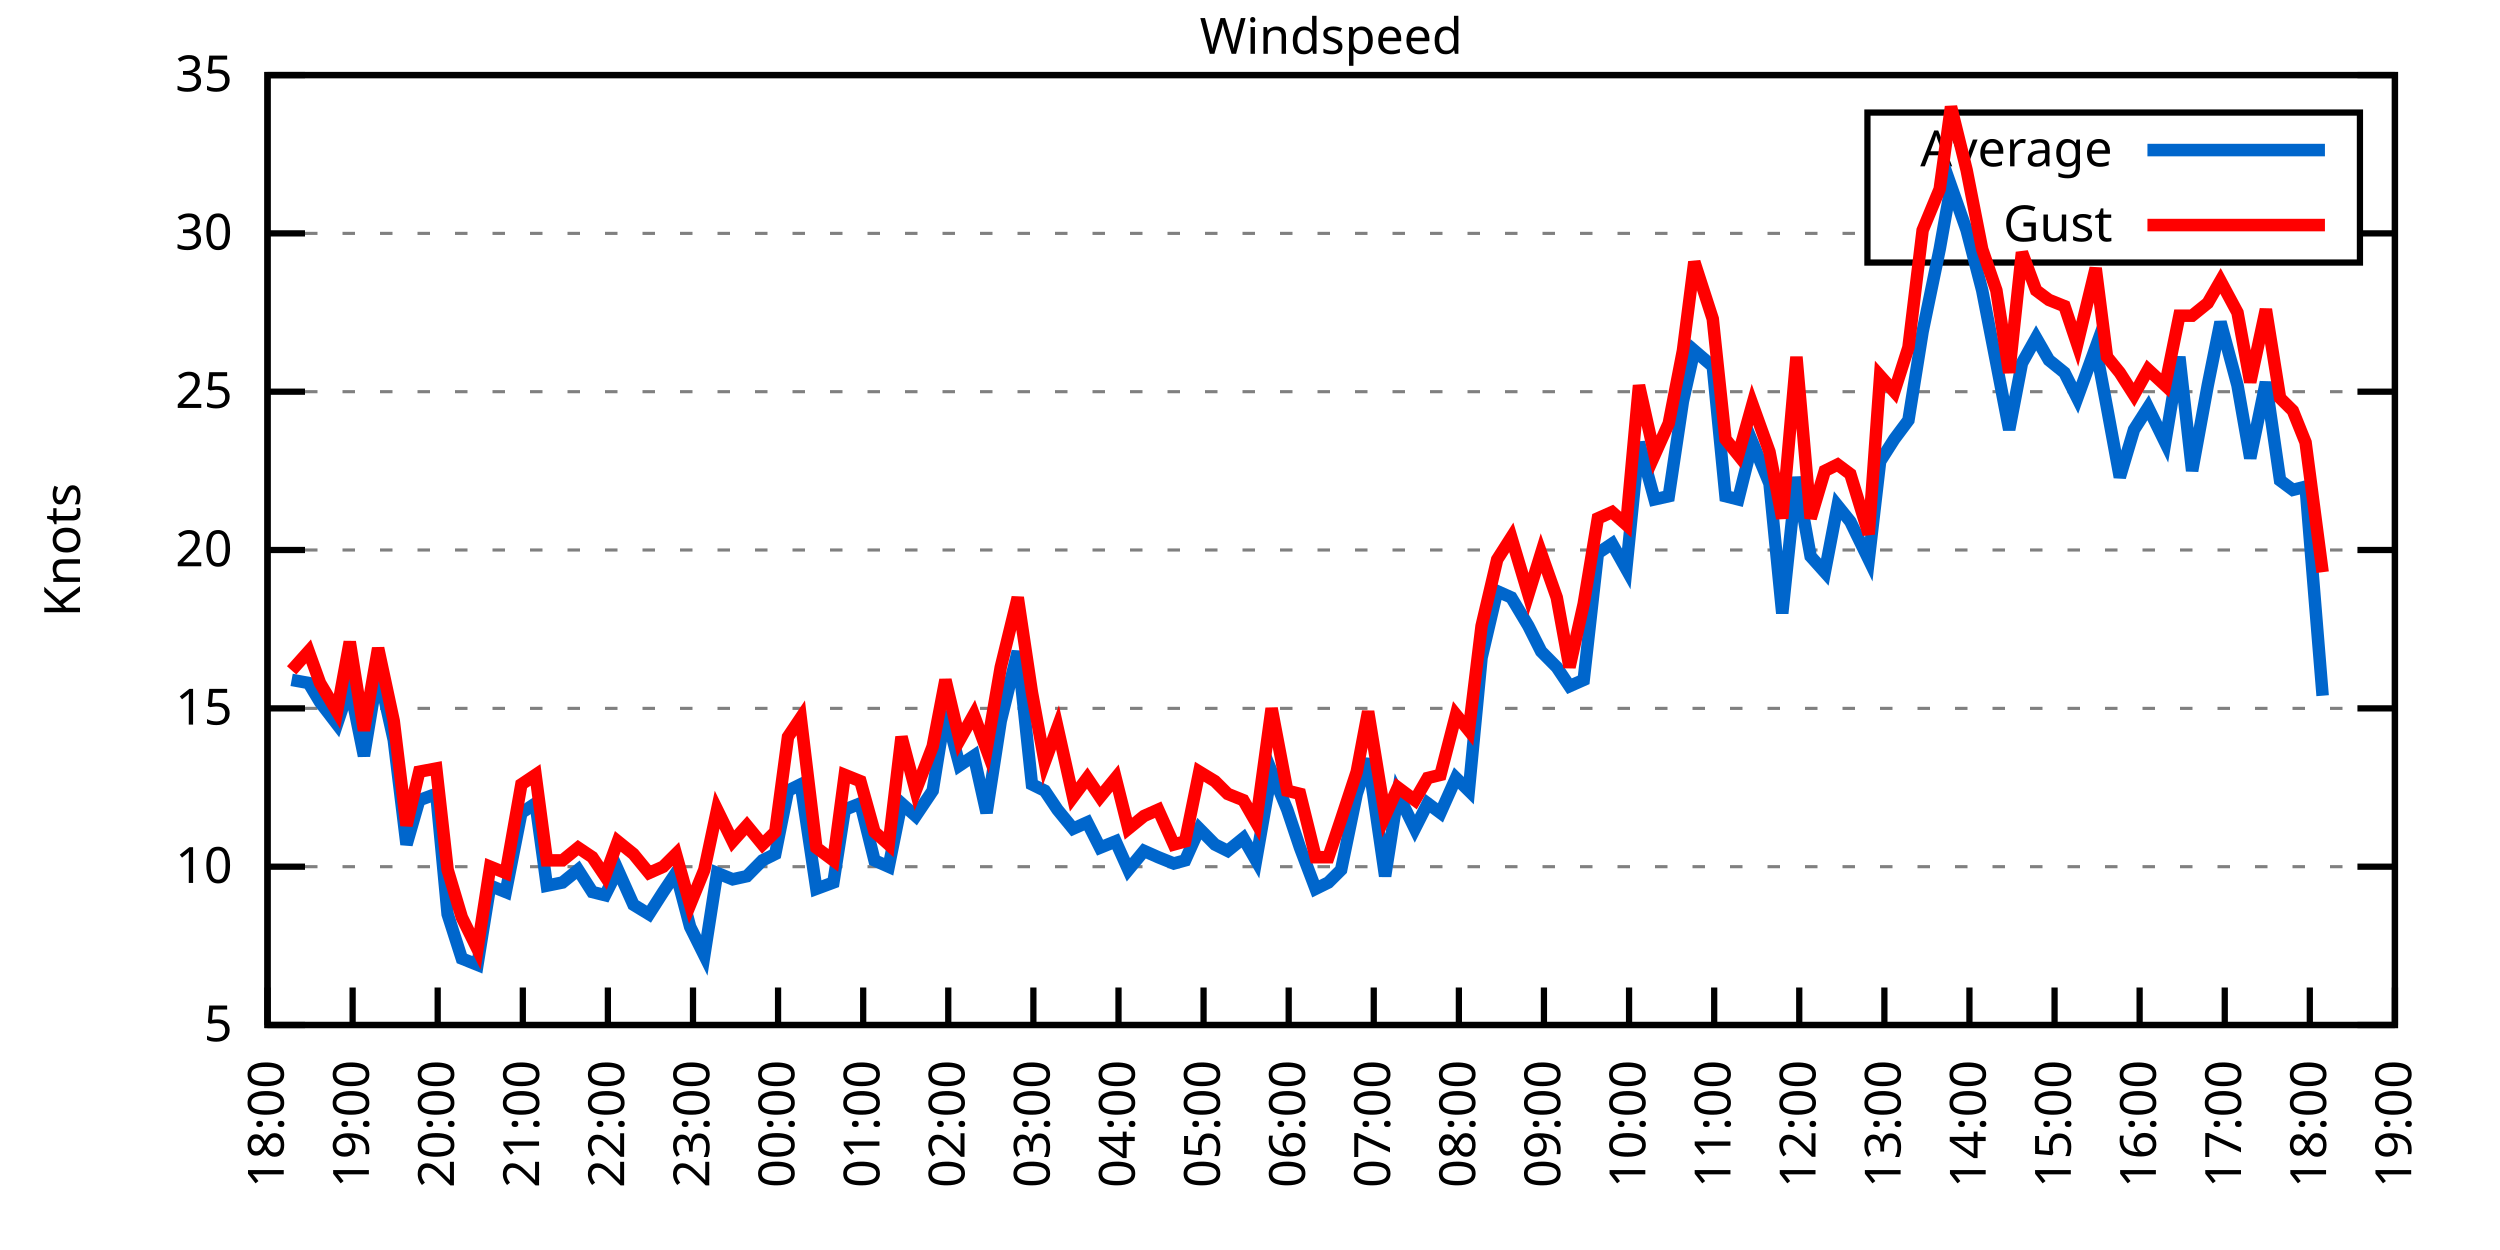
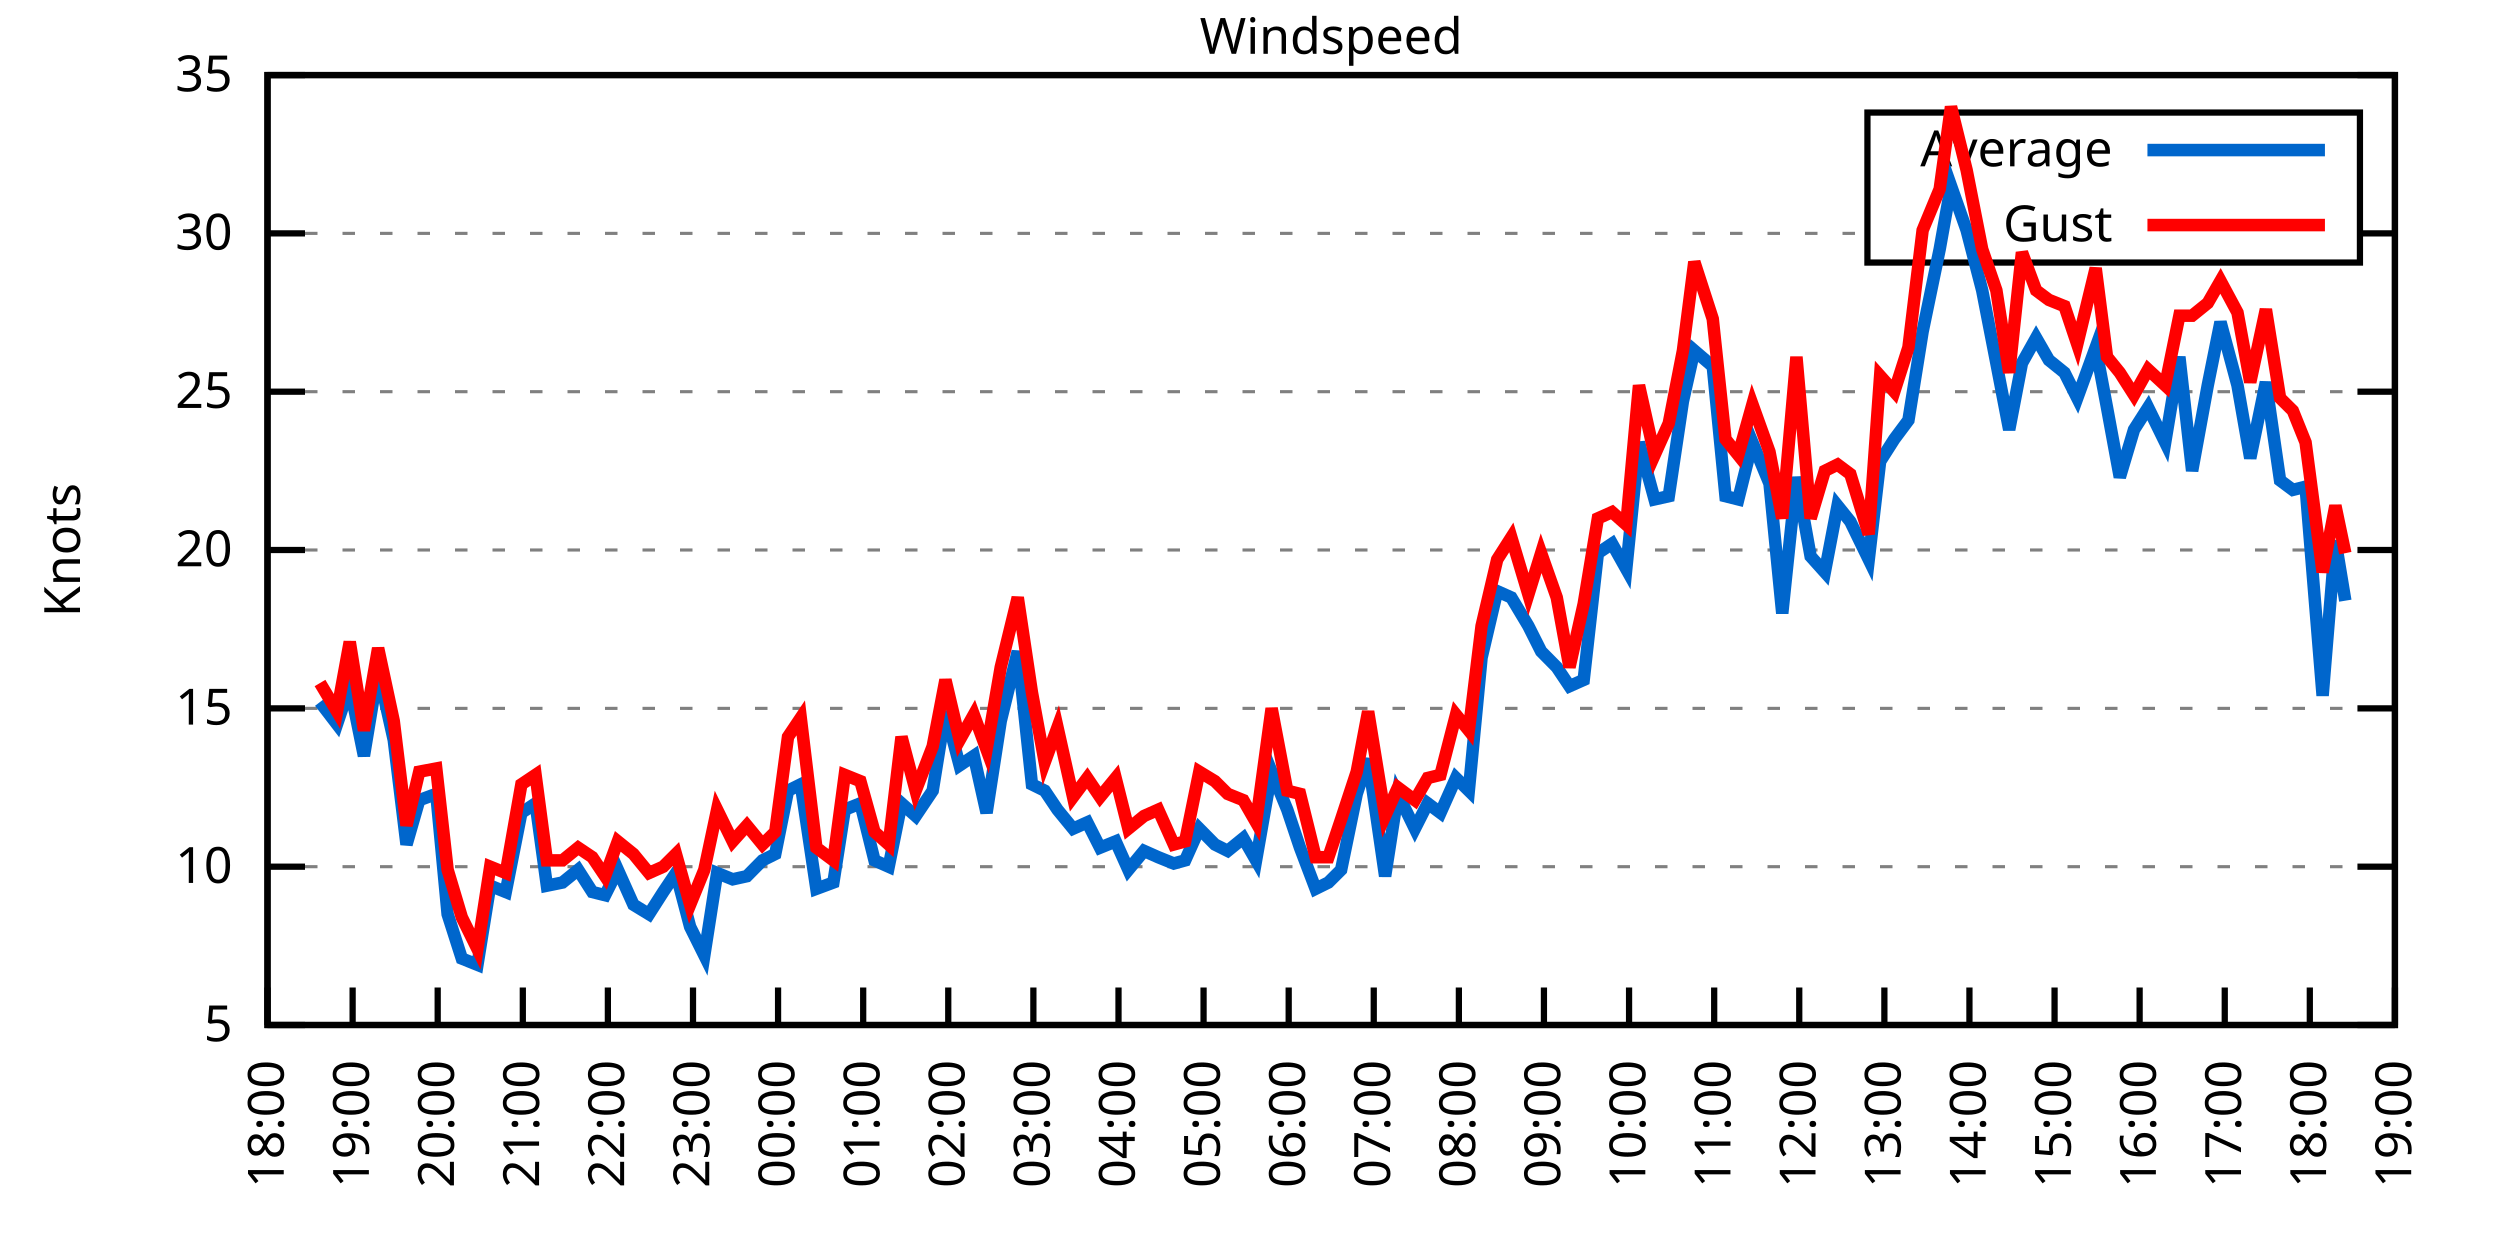
<svg xmlns="http://www.w3.org/2000/svg" xmlns:xlink="http://www.w3.org/1999/xlink" width="400" height="200" viewBox="0 0 400 200">
  <g id="gnuplot_canvas">
    <rect x="0" y="0" width="400" height="200" fill="none" />
    <defs>
      <circle id="gpDot" r="0.5" stroke-width="0.5" stroke="currentColor" />
      <path id="gpPt0" stroke-width="0.333" stroke="currentColor" d="M-1,0 h2 M0,-1 v2" />
      <path id="gpPt1" stroke-width="0.333" stroke="currentColor" d="M-1,-1 L1,1 M1,-1 L-1,1" />
      <path id="gpPt2" stroke-width="0.333" stroke="currentColor" d="M-1,0 L1,0 M0,-1 L0,1 M-1,-1 L1,1 M-1,1 L1,-1" />
      <rect id="gpPt3" stroke-width="0.333" stroke="currentColor" x="-1" y="-1" width="2" height="2" />
      <rect id="gpPt4" stroke-width="0.333" stroke="currentColor" fill="currentColor" x="-1" y="-1" width="2" height="2" />
      <circle id="gpPt5" stroke-width="0.333" stroke="currentColor" cx="0" cy="0" r="1" />
      <use xlink:href="#gpPt5" id="gpPt6" fill="currentColor" stroke="none" />
      <path id="gpPt7" stroke-width="0.333" stroke="currentColor" d="M0,-1.33 L-1.33,0.67 L1.33,0.67 z" />
      <use xlink:href="#gpPt7" id="gpPt8" fill="currentColor" stroke="none" />
      <use xlink:href="#gpPt7" id="gpPt9" stroke="currentColor" transform="rotate(180)" />
      <use xlink:href="#gpPt9" id="gpPt10" fill="currentColor" stroke="none" />
      <use xlink:href="#gpPt3" id="gpPt11" stroke="currentColor" transform="rotate(45)" />
      <use xlink:href="#gpPt11" id="gpPt12" fill="currentColor" stroke="none" />
      <path id="gpPt13" stroke-width="0.333" stroke="currentColor" d="M0,1.330 L1.265,0.411 L0.782,-1.067 L-0.782,-1.076 L-1.265,0.411 z" />
      <use xlink:href="#gpPt13" id="gpPt14" fill="currentColor" stroke="none" />
      <filter id="textbox" filterUnits="objectBoundingBox" x="0" y="0" height="1" width="1">
        <feFlood flood-color="white" flood-opacity="1" result="bgnd" />
        <feComposite in="SourceGraphic" in2="bgnd" operator="atop" />
      </filter>
      <filter id="greybox" filterUnits="objectBoundingBox" x="0" y="0" height="1" width="1">
        <feFlood flood-color="lightgrey" flood-opacity="1" result="grey" />
        <feComposite in="SourceGraphic" in2="grey" operator="atop" />
      </filter>
    </defs>
    <g fill="none" color="white" stroke="currentColor" stroke-width="1.00" stroke-linecap="butt" stroke-linejoin="miter">
</g>
    <g fill="none" color="black" stroke="currentColor" stroke-width="1.00" stroke-linecap="butt" stroke-linejoin="miter">
      <g stroke="none" shape-rendering="crispEdges">
        <polygon fill="rgb(255, 255, 255)" points="42.80,164.00 383.18,164.00 383.18,12.02 42.80,12.02 " />
      </g>
    </g>
    <g fill="none" color="black" stroke="currentColor" stroke-width="1.00" stroke-linecap="butt" stroke-linejoin="miter">
</g>
    <g fill="none" color="black" stroke="black" stroke-width="0.50" stroke-linecap="butt" stroke-linejoin="miter">
</g>
    <g fill="none" color="gray" stroke="currentColor" stroke-width="0.50" stroke-linecap="butt" stroke-linejoin="miter">
      <path stroke="gray" stroke-dasharray="2,4" class="gridline" d="M42.80,164.00 L383.19,164.00  " />
    </g>
    <g fill="none" color="gray" stroke="gray" stroke-width="1.00" stroke-linecap="butt" stroke-linejoin="miter">
</g>
    <g fill="none" color="black" stroke="currentColor" stroke-width="1.00" stroke-linecap="butt" stroke-linejoin="miter">
      <path stroke="black" d="M42.80,164.00 L48.80,164.00 M383.19,164.00 L377.19,164.00  " />
      <g transform="translate(37.20,166.60)" stroke="none" fill="black" font-family="Sans" font-size="8.00" text-anchor="end">
        <text>
          <tspan font-family="Sans"> 5</tspan>
        </text>
      </g>
    </g>
    <g fill="none" color="black" stroke="currentColor" stroke-width="1.00" stroke-linecap="butt" stroke-linejoin="miter">
</g>
    <g fill="none" color="black" stroke="black" stroke-width="0.50" stroke-linecap="butt" stroke-linejoin="miter">
</g>
    <g fill="none" color="gray" stroke="currentColor" stroke-width="0.50" stroke-linecap="butt" stroke-linejoin="miter">
      <path stroke="gray" stroke-dasharray="2,4" class="gridline" d="M42.80,138.67 L383.19,138.67  " />
    </g>
    <g fill="none" color="gray" stroke="gray" stroke-width="1.00" stroke-linecap="butt" stroke-linejoin="miter">
</g>
    <g fill="none" color="black" stroke="currentColor" stroke-width="1.00" stroke-linecap="butt" stroke-linejoin="miter">
      <path stroke="black" d="M42.80,138.67 L48.80,138.67 M383.19,138.67 L377.19,138.67  " />
      <g transform="translate(37.20,141.27)" stroke="none" fill="black" font-family="Sans" font-size="8.00" text-anchor="end">
        <text>
          <tspan font-family="Sans"> 10</tspan>
        </text>
      </g>
    </g>
    <g fill="none" color="black" stroke="currentColor" stroke-width="1.00" stroke-linecap="butt" stroke-linejoin="miter">
</g>
    <g fill="none" color="black" stroke="black" stroke-width="0.50" stroke-linecap="butt" stroke-linejoin="miter">
</g>
    <g fill="none" color="gray" stroke="currentColor" stroke-width="0.50" stroke-linecap="butt" stroke-linejoin="miter">
      <path stroke="gray" stroke-dasharray="2,4" class="gridline" d="M42.80,113.34 L383.19,113.34  " />
    </g>
    <g fill="none" color="gray" stroke="gray" stroke-width="1.00" stroke-linecap="butt" stroke-linejoin="miter">
</g>
    <g fill="none" color="black" stroke="currentColor" stroke-width="1.00" stroke-linecap="butt" stroke-linejoin="miter">
      <path stroke="black" d="M42.80,113.34 L48.80,113.34 M383.19,113.34 L377.19,113.34  " />
      <g transform="translate(37.20,115.94)" stroke="none" fill="black" font-family="Sans" font-size="8.00" text-anchor="end">
        <text>
          <tspan font-family="Sans"> 15</tspan>
        </text>
      </g>
    </g>
    <g fill="none" color="black" stroke="currentColor" stroke-width="1.00" stroke-linecap="butt" stroke-linejoin="miter">
</g>
    <g fill="none" color="black" stroke="black" stroke-width="0.50" stroke-linecap="butt" stroke-linejoin="miter">
</g>
    <g fill="none" color="gray" stroke="currentColor" stroke-width="0.50" stroke-linecap="butt" stroke-linejoin="miter">
      <path stroke="gray" stroke-dasharray="2,4" class="gridline" d="M42.80,88.00 L383.19,88.00  " />
    </g>
    <g fill="none" color="gray" stroke="gray" stroke-width="1.00" stroke-linecap="butt" stroke-linejoin="miter">
</g>
    <g fill="none" color="black" stroke="currentColor" stroke-width="1.00" stroke-linecap="butt" stroke-linejoin="miter">
      <path stroke="black" d="M42.80,88.00 L48.80,88.00 M383.19,88.00 L377.19,88.00  " />
      <g transform="translate(37.20,90.60)" stroke="none" fill="black" font-family="Sans" font-size="8.00" text-anchor="end">
        <text>
          <tspan font-family="Sans"> 20</tspan>
        </text>
      </g>
    </g>
    <g fill="none" color="black" stroke="currentColor" stroke-width="1.00" stroke-linecap="butt" stroke-linejoin="miter">
</g>
    <g fill="none" color="black" stroke="black" stroke-width="0.50" stroke-linecap="butt" stroke-linejoin="miter">
</g>
    <g fill="none" color="gray" stroke="currentColor" stroke-width="0.50" stroke-linecap="butt" stroke-linejoin="miter">
      <path stroke="gray" stroke-dasharray="2,4" class="gridline" d="M42.80,62.67 L383.19,62.67  " />
    </g>
    <g fill="none" color="gray" stroke="gray" stroke-width="1.00" stroke-linecap="butt" stroke-linejoin="miter">
</g>
    <g fill="none" color="black" stroke="currentColor" stroke-width="1.00" stroke-linecap="butt" stroke-linejoin="miter">
      <path stroke="black" d="M42.80,62.67 L48.80,62.67 M383.19,62.67 L377.19,62.67  " />
      <g transform="translate(37.20,65.27)" stroke="none" fill="black" font-family="Sans" font-size="8.00" text-anchor="end">
        <text>
          <tspan font-family="Sans"> 25</tspan>
        </text>
      </g>
    </g>
    <g fill="none" color="black" stroke="currentColor" stroke-width="1.00" stroke-linecap="butt" stroke-linejoin="miter">
</g>
    <g fill="none" color="black" stroke="black" stroke-width="0.50" stroke-linecap="butt" stroke-linejoin="miter">
</g>
    <g fill="none" color="gray" stroke="currentColor" stroke-width="0.50" stroke-linecap="butt" stroke-linejoin="miter">
      <path stroke="gray" stroke-dasharray="2,4" class="gridline" d="M42.80,37.34 L298.79,37.34 M377.59,37.34 L383.19,37.34  " />
    </g>
    <g fill="none" color="gray" stroke="gray" stroke-width="1.00" stroke-linecap="butt" stroke-linejoin="miter">
</g>
    <g fill="none" color="black" stroke="currentColor" stroke-width="1.00" stroke-linecap="butt" stroke-linejoin="miter">
      <path stroke="black" d="M42.80,37.34 L48.80,37.34 M383.19,37.34 L377.19,37.34  " />
      <g transform="translate(37.20,39.94)" stroke="none" fill="black" font-family="Sans" font-size="8.00" text-anchor="end">
        <text>
          <tspan font-family="Sans"> 30</tspan>
        </text>
      </g>
    </g>
    <g fill="none" color="black" stroke="currentColor" stroke-width="1.00" stroke-linecap="butt" stroke-linejoin="miter">
</g>
    <g fill="none" color="black" stroke="black" stroke-width="0.50" stroke-linecap="butt" stroke-linejoin="miter">
</g>
    <g fill="none" color="gray" stroke="currentColor" stroke-width="0.50" stroke-linecap="butt" stroke-linejoin="miter">
      <path stroke="gray" stroke-dasharray="2,4" class="gridline" d="M42.80,12.01 L383.19,12.01  " />
    </g>
    <g fill="none" color="gray" stroke="gray" stroke-width="1.00" stroke-linecap="butt" stroke-linejoin="miter">
</g>
    <g fill="none" color="black" stroke="currentColor" stroke-width="1.00" stroke-linecap="butt" stroke-linejoin="miter">
      <path stroke="black" d="M42.80,12.01 L48.80,12.01 M383.19,12.01 L377.19,12.01  " />
      <g transform="translate(37.20,14.61)" stroke="none" fill="black" font-family="Sans" font-size="8.00" text-anchor="end">
        <text>
          <tspan font-family="Sans"> 35</tspan>
        </text>
      </g>
    </g>
    <g fill="none" color="black" stroke="currentColor" stroke-width="1.00" stroke-linecap="butt" stroke-linejoin="miter">
      <path stroke="black" d="M42.80,164.00 L42.80,158.00  " />
      <g transform="translate(45.40,169.60) rotate(270.00)" stroke="none" fill="black" font-family="Sans" font-size="8.00" text-anchor="end">
        <text>
          <tspan font-family="Sans">18:00</tspan>
        </text>
      </g>
    </g>
    <g fill="none" color="black" stroke="currentColor" stroke-width="1.00" stroke-linecap="butt" stroke-linejoin="miter">
      <path stroke="black" d="M56.42,164.00 L56.42,158.00  " />
      <g transform="translate(59.02,169.60) rotate(270.00)" stroke="none" fill="black" font-family="Sans" font-size="8.00" text-anchor="end">
        <text>
          <tspan font-family="Sans">19:00</tspan>
        </text>
      </g>
    </g>
    <g fill="none" color="black" stroke="currentColor" stroke-width="1.00" stroke-linecap="butt" stroke-linejoin="miter">
      <path stroke="black" d="M70.03,164.00 L70.03,158.00  " />
      <g transform="translate(72.63,169.60) rotate(270.00)" stroke="none" fill="black" font-family="Sans" font-size="8.00" text-anchor="end">
        <text>
          <tspan font-family="Sans">20:00</tspan>
        </text>
      </g>
    </g>
    <g fill="none" color="black" stroke="currentColor" stroke-width="1.00" stroke-linecap="butt" stroke-linejoin="miter">
      <path stroke="black" d="M83.65,164.00 L83.65,158.00  " />
      <g transform="translate(86.25,169.60) rotate(270.00)" stroke="none" fill="black" font-family="Sans" font-size="8.00" text-anchor="end">
        <text>
          <tspan font-family="Sans">21:00</tspan>
        </text>
      </g>
    </g>
    <g fill="none" color="black" stroke="currentColor" stroke-width="1.00" stroke-linecap="butt" stroke-linejoin="miter">
      <path stroke="black" d="M97.26,164.00 L97.26,158.00  " />
      <g transform="translate(99.86,169.60) rotate(270.00)" stroke="none" fill="black" font-family="Sans" font-size="8.00" text-anchor="end">
        <text>
          <tspan font-family="Sans">22:00</tspan>
        </text>
      </g>
    </g>
    <g fill="none" color="black" stroke="currentColor" stroke-width="1.00" stroke-linecap="butt" stroke-linejoin="miter">
      <path stroke="black" d="M110.88,164.00 L110.88,158.00  " />
      <g transform="translate(113.48,169.60) rotate(270.00)" stroke="none" fill="black" font-family="Sans" font-size="8.00" text-anchor="end">
        <text>
          <tspan font-family="Sans">23:00</tspan>
        </text>
      </g>
    </g>
    <g fill="none" color="black" stroke="currentColor" stroke-width="1.00" stroke-linecap="butt" stroke-linejoin="miter">
      <path stroke="black" d="M124.49,164.00 L124.49,158.00  " />
      <g transform="translate(127.09,169.60) rotate(270.00)" stroke="none" fill="black" font-family="Sans" font-size="8.00" text-anchor="end">
        <text>
          <tspan font-family="Sans">00:00</tspan>
        </text>
      </g>
    </g>
    <g fill="none" color="black" stroke="currentColor" stroke-width="1.00" stroke-linecap="butt" stroke-linejoin="miter">
      <path stroke="black" d="M138.11,164.00 L138.11,158.00  " />
      <g transform="translate(140.71,169.60) rotate(270.00)" stroke="none" fill="black" font-family="Sans" font-size="8.00" text-anchor="end">
        <text>
          <tspan font-family="Sans">01:00</tspan>
        </text>
      </g>
    </g>
    <g fill="none" color="black" stroke="currentColor" stroke-width="1.00" stroke-linecap="butt" stroke-linejoin="miter">
      <path stroke="black" d="M151.72,164.00 L151.72,158.00  " />
      <g transform="translate(154.32,169.60) rotate(270.00)" stroke="none" fill="black" font-family="Sans" font-size="8.00" text-anchor="end">
        <text>
          <tspan font-family="Sans">02:00</tspan>
        </text>
      </g>
    </g>
    <g fill="none" color="black" stroke="currentColor" stroke-width="1.00" stroke-linecap="butt" stroke-linejoin="miter">
      <path stroke="black" d="M165.34,164.00 L165.34,158.00  " />
      <g transform="translate(167.94,169.60) rotate(270.00)" stroke="none" fill="black" font-family="Sans" font-size="8.00" text-anchor="end">
        <text>
          <tspan font-family="Sans">03:00</tspan>
        </text>
      </g>
    </g>
    <g fill="none" color="black" stroke="currentColor" stroke-width="1.00" stroke-linecap="butt" stroke-linejoin="miter">
      <path stroke="black" d="M178.96,164.00 L178.96,158.00  " />
      <g transform="translate(181.56,169.60) rotate(270.00)" stroke="none" fill="black" font-family="Sans" font-size="8.00" text-anchor="end">
        <text>
          <tspan font-family="Sans">04:00</tspan>
        </text>
      </g>
    </g>
    <g fill="none" color="black" stroke="currentColor" stroke-width="1.00" stroke-linecap="butt" stroke-linejoin="miter">
      <path stroke="black" d="M192.57,164.00 L192.57,158.00  " />
      <g transform="translate(195.17,169.60) rotate(270.00)" stroke="none" fill="black" font-family="Sans" font-size="8.00" text-anchor="end">
        <text>
          <tspan font-family="Sans">05:00</tspan>
        </text>
      </g>
    </g>
    <g fill="none" color="black" stroke="currentColor" stroke-width="1.00" stroke-linecap="butt" stroke-linejoin="miter">
      <path stroke="black" d="M206.19,164.00 L206.19,158.00  " />
      <g transform="translate(208.79,169.60) rotate(270.00)" stroke="none" fill="black" font-family="Sans" font-size="8.00" text-anchor="end">
        <text>
          <tspan font-family="Sans">06:00</tspan>
        </text>
      </g>
    </g>
    <g fill="none" color="black" stroke="currentColor" stroke-width="1.00" stroke-linecap="butt" stroke-linejoin="miter">
      <path stroke="black" d="M219.80,164.00 L219.80,158.00  " />
      <g transform="translate(222.40,169.60) rotate(270.00)" stroke="none" fill="black" font-family="Sans" font-size="8.00" text-anchor="end">
        <text>
          <tspan font-family="Sans">07:00</tspan>
        </text>
      </g>
    </g>
    <g fill="none" color="black" stroke="currentColor" stroke-width="1.00" stroke-linecap="butt" stroke-linejoin="miter">
      <path stroke="black" d="M233.42,164.00 L233.42,158.00  " />
      <g transform="translate(236.02,169.60) rotate(270.00)" stroke="none" fill="black" font-family="Sans" font-size="8.00" text-anchor="end">
        <text>
          <tspan font-family="Sans">08:00</tspan>
        </text>
      </g>
    </g>
    <g fill="none" color="black" stroke="currentColor" stroke-width="1.00" stroke-linecap="butt" stroke-linejoin="miter">
      <path stroke="black" d="M247.03,164.00 L247.03,158.00  " />
      <g transform="translate(249.63,169.60) rotate(270.00)" stroke="none" fill="black" font-family="Sans" font-size="8.00" text-anchor="end">
        <text>
          <tspan font-family="Sans">09:00</tspan>
        </text>
      </g>
    </g>
    <g fill="none" color="black" stroke="currentColor" stroke-width="1.00" stroke-linecap="butt" stroke-linejoin="miter">
      <path stroke="black" d="M260.65,164.00 L260.65,158.00  " />
      <g transform="translate(263.25,169.60) rotate(270.00)" stroke="none" fill="black" font-family="Sans" font-size="8.00" text-anchor="end">
        <text>
          <tspan font-family="Sans">10:00</tspan>
        </text>
      </g>
    </g>
    <g fill="none" color="black" stroke="currentColor" stroke-width="1.00" stroke-linecap="butt" stroke-linejoin="miter">
      <path stroke="black" d="M274.27,164.00 L274.27,158.00  " />
      <g transform="translate(276.87,169.60) rotate(270.00)" stroke="none" fill="black" font-family="Sans" font-size="8.00" text-anchor="end">
        <text>
          <tspan font-family="Sans">11:00</tspan>
        </text>
      </g>
    </g>
    <g fill="none" color="black" stroke="currentColor" stroke-width="1.00" stroke-linecap="butt" stroke-linejoin="miter">
      <path stroke="black" d="M287.88,164.00 L287.88,158.00  " />
      <g transform="translate(290.48,169.60) rotate(270.00)" stroke="none" fill="black" font-family="Sans" font-size="8.00" text-anchor="end">
        <text>
          <tspan font-family="Sans">12:00</tspan>
        </text>
      </g>
    </g>
    <g fill="none" color="black" stroke="currentColor" stroke-width="1.00" stroke-linecap="butt" stroke-linejoin="miter">
      <path stroke="black" d="M301.50,164.00 L301.50,158.00  " />
      <g transform="translate(304.10,169.60) rotate(270.00)" stroke="none" fill="black" font-family="Sans" font-size="8.00" text-anchor="end">
        <text>
          <tspan font-family="Sans">13:00</tspan>
        </text>
      </g>
    </g>
    <g fill="none" color="black" stroke="currentColor" stroke-width="1.00" stroke-linecap="butt" stroke-linejoin="miter">
      <path stroke="black" d="M315.11,164.00 L315.11,158.00  " />
      <g transform="translate(317.71,169.60) rotate(270.00)" stroke="none" fill="black" font-family="Sans" font-size="8.00" text-anchor="end">
        <text>
          <tspan font-family="Sans">14:00</tspan>
        </text>
      </g>
    </g>
    <g fill="none" color="black" stroke="currentColor" stroke-width="1.00" stroke-linecap="butt" stroke-linejoin="miter">
      <path stroke="black" d="M328.73,164.00 L328.73,158.00  " />
      <g transform="translate(331.33,169.60) rotate(270.00)" stroke="none" fill="black" font-family="Sans" font-size="8.00" text-anchor="end">
        <text>
          <tspan font-family="Sans">15:00</tspan>
        </text>
      </g>
    </g>
    <g fill="none" color="black" stroke="currentColor" stroke-width="1.00" stroke-linecap="butt" stroke-linejoin="miter">
      <path stroke="black" d="M342.34,164.00 L342.34,158.00  " />
      <g transform="translate(344.94,169.60) rotate(270.00)" stroke="none" fill="black" font-family="Sans" font-size="8.00" text-anchor="end">
        <text>
          <tspan font-family="Sans">16:00</tspan>
        </text>
      </g>
    </g>
    <g fill="none" color="black" stroke="currentColor" stroke-width="1.00" stroke-linecap="butt" stroke-linejoin="miter">
      <path stroke="black" d="M355.96,164.00 L355.96,158.00  " />
      <g transform="translate(358.56,169.60) rotate(270.00)" stroke="none" fill="black" font-family="Sans" font-size="8.00" text-anchor="end">
        <text>
          <tspan font-family="Sans">17:00</tspan>
        </text>
      </g>
    </g>
    <g fill="none" color="black" stroke="currentColor" stroke-width="1.00" stroke-linecap="butt" stroke-linejoin="miter">
      <path stroke="black" d="M369.57,164.00 L369.57,158.00  " />
      <g transform="translate(372.17,169.60) rotate(270.00)" stroke="none" fill="black" font-family="Sans" font-size="8.00" text-anchor="end">
        <text>
          <tspan font-family="Sans">18:00</tspan>
        </text>
      </g>
    </g>
    <g fill="none" color="black" stroke="currentColor" stroke-width="1.00" stroke-linecap="butt" stroke-linejoin="miter">
      <path stroke="black" d="M383.19,164.00 L383.19,158.00  " />
      <g transform="translate(385.79,169.60) rotate(270.00)" stroke="none" fill="black" font-family="Sans" font-size="8.00" text-anchor="end">
        <text>
          <tspan font-family="Sans">19:00</tspan>
        </text>
      </g>
    </g>
    <g fill="none" color="black" stroke="currentColor" stroke-width="1.00" stroke-linecap="butt" stroke-linejoin="miter">
</g>
    <g fill="none" color="black" stroke="currentColor" stroke-width="1.00" stroke-linecap="butt" stroke-linejoin="miter">
      <path stroke="black" d="M42.80,12.01 L42.80,164.00 L383.19,164.00 L383.19,12.01 L42.80,12.01 Z  " />
    </g>
    <g fill="none" color="black" stroke="currentColor" stroke-width="1.00" stroke-linecap="butt" stroke-linejoin="miter">
</g>
    <g fill="none" color="black" stroke="currentColor" stroke-width="1.00" stroke-linecap="butt" stroke-linejoin="miter">
      <path stroke="black" d="M298.79,42.01 L298.79,18.01 L377.59,18.01 L377.59,42.01 L298.79,42.01 Z  " />
    </g>
    <g id="Windspeed_plot_1">
      <g fill="none" color="white" stroke="black" stroke-width="2.00" stroke-linecap="butt" stroke-linejoin="miter">
</g>
      <g fill="none" color="black" stroke="currentColor" stroke-width="2.00" stroke-linecap="butt" stroke-linejoin="miter">
        <g transform="translate(337.99,26.61)" stroke="none" fill="black" font-family="Sans" font-size="8.00" text-anchor="end">
          <text>
            <tspan font-family="Sans">Average</tspan>
          </text>
        </g>
      </g>
      <g fill="none" color="black" stroke="currentColor" stroke-width="2.00" stroke-linecap="butt" stroke-linejoin="miter">
-         <path stroke="rgb(  0, 102, 204)" d="M343.59,24.01 L371.99,24.01 M46.66,108.78 L49.38,109.28 L51.20,112.32 L53.92,115.87 L55.96,109.79 L58.23,120.94   L60.50,107.26 L63.00,118.40 L65.04,135.12 L67.08,128.03 L69.80,127.02 L71.62,146.27 L73.89,153.36 L76.39,154.37   L78.43,141.71 L80.92,142.72 L83.42,130.06 L85.69,128.54 L87.50,141.71 L90.00,141.20 L92.50,139.17 L94.77,142.72   L96.81,143.23 L98.85,139.17 L101.35,144.75 L103.84,146.27 L106.11,142.72 L108.15,139.68 L110.42,148.29 L112.69,152.85   L114.74,139.68 L117.23,140.69 L119.50,140.19 L122.00,137.66 L124.04,136.64 L126.08,126.51 L128.12,125.50 L130.62,142.21   L133.34,141.20 L135.16,129.55 L137.66,128.54 L139.92,137.66 L142.19,138.67 L144.24,128.54 L146.51,130.56 L149.23,126.51   L151.27,113.84 L153.54,122.46 L155.81,120.94 L157.85,130.06 L160.12,115.36 L162.84,104.22 L165.11,125.50 L167.16,126.51   L169.20,129.55 L171.69,132.59 L173.96,131.58 L176.01,135.63 L178.50,134.62 L180.54,139.17 L183.04,136.14 L185.31,137.15   L187.81,138.16 L189.62,137.66 L191.89,132.59 L194.39,135.12 L196.43,136.14 L198.93,134.11 L200.97,137.66 L203.46,123.47   L205.96,129.55 L208.00,135.63 L210.50,142.21 L212.54,141.20 L214.58,139.17 L217.08,127.02 L218.90,121.44 L221.62,140.19   L223.66,127.02 L226.38,132.59 L228.43,128.54 L230.47,130.06 L232.96,124.48 L235.01,126.51 L237.05,105.23 L239.55,94.59   L241.81,95.60 L244.54,100.16 L246.58,104.22 L249.08,106.75 L251.12,109.79 L253.39,108.78 L255.66,88.51 L257.93,86.99   L260.20,91.04 L262.24,70.78 L264.73,79.90 L267.00,79.39 L269.27,64.19 L271.09,56.09 L274.04,58.62 L276.08,79.39   L278.12,79.90 L280.39,70.78 L283.12,77.37 L285.16,98.14 L287.43,76.35 L289.70,89.02 L291.97,91.55 L294.01,80.91   L296.05,83.45 L299.00,89.52 L300.82,73.82 L303.08,70.27 L305.35,67.23 L307.62,53.05 L310.35,39.87 L312.16,29.74   L314.66,36.84 L317.15,46.46 L319.42,58.11 L321.47,68.75 L323.51,58.11 L325.78,54.06 L327.82,57.61 L330.32,59.63   L332.36,63.69 L335.31,55.58 L337.12,65.21 L339.17,76.35 L341.44,68.75 L343.70,65.21 L346.43,70.78 L348.70,57.10   L350.74,75.34 L353.24,61.66 L355.28,51.53 L358.00,61.66 L360.04,73.31 L362.54,61.15 L364.81,76.86 L366.85,78.38   L368.89,77.87 L371.62,111.31  " />
+         <path stroke="rgb(  0, 102, 204)" d="M343.59,24.01 L371.99,24.01 M51.20,112.32 L53.92,115.87 L55.96,109.79 L58.23,120.94 L60.50,107.26 L63.00,118.40   L65.04,135.12 L67.08,128.03 L69.80,127.02 L71.62,146.27 L73.89,153.36 L76.39,154.37 L78.43,141.71 L80.92,142.72   L83.42,130.06 L85.69,128.54 L87.50,141.71 L90.00,141.20 L92.50,139.17 L94.77,142.72 L96.81,143.23 L98.85,139.17   L101.35,144.75 L103.84,146.27 L106.11,142.72 L108.15,139.68 L110.42,148.29 L112.69,152.85 L114.74,139.68 L117.23,140.69   L119.50,140.19 L122.00,137.66 L124.04,136.64 L126.08,126.51 L128.12,125.50 L130.62,142.21 L133.34,141.20 L135.16,129.55   L137.66,128.54 L139.92,137.66 L142.19,138.67 L144.24,128.54 L146.51,130.56 L149.23,126.51 L151.27,113.84 L153.54,122.46   L155.81,120.94 L157.85,130.06 L160.12,115.36 L162.84,104.22 L165.11,125.50 L167.16,126.51 L169.20,129.55 L171.69,132.59   L173.96,131.58 L176.01,135.63 L178.50,134.62 L180.54,139.17 L183.04,136.14 L185.31,137.15 L187.81,138.16 L189.62,137.66   L191.89,132.59 L194.39,135.12 L196.43,136.14 L198.93,134.11 L200.97,137.66 L203.46,123.47 L205.96,129.55 L208.00,135.63   L210.50,142.21 L212.54,141.20 L214.58,139.17 L217.08,127.02 L218.90,121.44 L221.62,140.19 L223.66,127.02 L226.38,132.59   L228.43,128.54 L230.47,130.06 L232.96,124.48 L235.01,126.51 L237.05,105.23 L239.55,94.59 L241.81,95.60 L244.54,100.16   L246.58,104.22 L249.08,106.75 L251.12,109.79 L253.39,108.78 L255.66,88.51 L257.93,86.99 L260.20,91.04 L262.24,70.78   L264.73,79.90 L267.00,79.39 L269.27,64.19 L271.09,56.09 L274.04,58.62 L276.08,79.39 L278.12,79.90 L280.39,70.78   L283.12,77.37 L285.16,98.14 L287.43,76.35 L289.70,89.02 L291.97,91.55 L294.01,80.91 L296.05,83.45 L299.00,89.52   L300.82,73.82 L303.08,70.27 L305.35,67.23 L307.62,53.05 L310.35,39.87 L312.16,29.74 L314.66,36.84 L317.15,46.46   L319.42,58.11 L321.47,68.75 L323.51,58.11 L325.78,54.06 L327.82,57.61 L330.32,59.63 L332.36,63.69 L335.31,55.58   L337.12,65.21 L339.17,76.35 L341.44,68.75 L343.70,65.21 L346.43,70.78 L348.70,57.10 L350.74,75.34 L353.24,61.66   L355.28,51.53 L358.00,61.66 L360.04,73.31 L362.54,61.15 L364.81,76.86 L366.85,78.38 L368.89,77.87 L371.62,111.31   L373.66,86.49 L375.25,96.11  " />
      </g>
    </g>
    <g id="Windspeed_plot_2">
      <g fill="none" color="black" stroke="currentColor" stroke-width="2.00" stroke-linecap="butt" stroke-linejoin="miter">
        <g transform="translate(337.99,38.61)" stroke="none" fill="black" font-family="Sans" font-size="8.00" text-anchor="end">
          <text>
            <tspan font-family="Sans">Gust</tspan>
          </text>
        </g>
      </g>
      <g fill="none" color="black" stroke="currentColor" stroke-width="2.00" stroke-linecap="butt" stroke-linejoin="miter">
-         <path stroke="rgb(255,   0,   0)" d="M343.59,36.01 L371.99,36.01 M46.66,107.26 L49.38,104.22 L51.20,109.28 L53.92,113.84 L55.96,102.70 L58.23,116.88   L60.50,103.71 L63.00,115.36 L65.04,132.08 L67.08,123.47 L69.80,122.96 L71.62,139.17 L73.89,146.77 L76.39,151.84   L78.43,138.67 L80.92,139.68 L83.42,125.50 L85.69,123.98 L87.50,137.66 L90.00,137.66 L92.50,135.63 L94.77,137.15   L96.81,140.19 L98.85,134.62 L101.35,136.64 L103.84,139.68 L106.11,138.67 L108.15,136.64 L110.42,144.75 L112.69,139.17   L114.74,129.55 L117.23,134.62 L119.50,132.08 L122.00,135.12 L124.04,133.10 L126.08,117.90 L128.12,114.86 L130.62,135.63   L133.34,137.66 L135.16,123.98 L137.66,124.99 L139.92,133.10 L142.19,135.12 L144.24,117.90 L146.51,126.51 L149.23,119.42   L151.27,108.78 L153.54,118.40 L155.81,114.35 L157.85,119.92 L160.12,106.75 L162.84,95.60 L165.11,110.80 L167.16,121.95   L169.20,116.38 L171.69,127.52 L173.96,124.48 L176.01,127.52 L178.50,124.48 L180.54,132.59 L183.04,130.56 L185.31,129.55   L187.81,135.12 L189.62,134.62 L191.89,123.47 L194.39,124.99 L196.43,127.02 L198.93,128.03 L200.97,131.58 L203.46,113.34   L205.96,126.51 L208.00,127.02 L210.50,137.15 L212.54,137.15 L214.58,131.07 L217.08,123.47 L218.90,113.84 L221.62,130.56   L223.66,126.00 L226.38,128.03 L228.43,124.48 L230.47,123.98 L232.96,114.35 L235.01,116.88 L237.05,100.16 L239.55,89.52   L241.81,85.98 L244.54,95.10 L246.58,88.51 L249.08,95.60 L251.12,106.75 L253.39,96.62 L255.66,82.94 L257.93,81.93   L260.20,83.95 L262.24,61.66 L264.73,72.81 L267.00,67.74 L269.27,56.09 L271.09,41.90 L274.04,51.02 L276.08,70.27   L278.12,72.81 L280.39,64.70 L283.12,72.30 L285.16,82.94 L287.43,57.10 L289.70,82.94 L291.97,75.34 L294.01,74.33   L296.05,75.85 L299.00,85.47 L300.82,60.14 L303.08,62.67 L305.35,55.58 L307.62,36.84 L310.35,30.25 L312.16,17.08   L314.66,27.21 L317.15,39.87 L319.42,46.46 L321.47,59.63 L323.51,40.38 L325.78,46.46 L327.82,47.98 L330.32,48.99   L332.36,55.07 L335.31,42.91 L337.12,57.10 L339.17,59.63 L341.44,63.18 L343.70,59.13 L346.43,61.66 L348.70,50.51   L350.74,50.51 L353.24,48.49 L355.28,44.94 L358.00,50.01 L360.04,61.15 L362.54,49.50 L364.81,63.69 L366.85,65.71   L368.89,70.78 L371.62,91.55  " />
+         <path stroke="rgb(255,   0,   0)" d="M343.59,36.01 L371.99,36.01 M51.20,109.28 L53.92,113.84 L55.96,102.70 L58.23,116.88 L60.50,103.71 L63.00,115.36   L65.04,132.08 L67.08,123.47 L69.80,122.96 L71.62,139.17 L73.89,146.77 L76.39,151.84 L78.43,138.67 L80.92,139.68   L83.42,125.50 L85.69,123.98 L87.50,137.66 L90.00,137.66 L92.50,135.63 L94.77,137.15 L96.81,140.19 L98.85,134.62   L101.35,136.64 L103.84,139.68 L106.11,138.67 L108.15,136.64 L110.42,144.75 L112.69,139.17 L114.74,129.55 L117.23,134.62   L119.50,132.08 L122.00,135.12 L124.04,133.10 L126.08,117.90 L128.12,114.86 L130.62,135.63 L133.34,137.66 L135.16,123.98   L137.66,124.99 L139.92,133.10 L142.19,135.12 L144.24,117.90 L146.51,126.51 L149.23,119.42 L151.27,108.78 L153.54,118.40   L155.81,114.35 L157.85,119.92 L160.12,106.75 L162.84,95.60 L165.11,110.80 L167.16,121.95 L169.20,116.38 L171.69,127.52   L173.96,124.48 L176.01,127.52 L178.50,124.48 L180.54,132.59 L183.04,130.56 L185.31,129.55 L187.81,135.12 L189.62,134.62   L191.89,123.47 L194.39,124.99 L196.43,127.02 L198.93,128.03 L200.97,131.58 L203.46,113.34 L205.96,126.51 L208.00,127.02   L210.50,137.15 L212.54,137.15 L214.58,131.07 L217.08,123.47 L218.90,113.84 L221.62,130.56 L223.66,126.00 L226.38,128.03   L228.43,124.48 L230.47,123.98 L232.96,114.35 L235.01,116.88 L237.05,100.16 L239.55,89.52 L241.81,85.98 L244.54,95.10   L246.58,88.51 L249.08,95.60 L251.12,106.75 L253.39,96.62 L255.66,82.94 L257.93,81.93 L260.20,83.95 L262.24,61.66   L264.73,72.81 L267.00,67.74 L269.27,56.09 L271.09,41.90 L274.04,51.02 L276.08,70.27 L278.12,72.81 L280.39,64.70   L283.12,72.30 L285.16,82.94 L287.43,57.10 L289.70,82.94 L291.97,75.34 L294.01,74.33 L296.05,75.85 L299.00,85.47   L300.82,60.14 L303.08,62.67 L305.35,55.58 L307.62,36.84 L310.35,30.25 L312.16,17.08 L314.66,27.21 L317.15,39.87   L319.42,46.46 L321.47,59.63 L323.51,40.38 L325.78,46.46 L327.82,47.98 L330.32,48.99 L332.36,55.07 L335.31,42.91   L337.12,57.10 L339.17,59.63 L341.44,63.18 L343.70,59.13 L346.43,61.66 L348.70,50.51 L350.74,50.51 L353.24,48.49   L355.28,44.94 L358.00,50.01 L360.04,61.15 L362.54,49.50 L364.81,63.69 L366.85,65.71 L368.89,70.78 L371.62,91.55   L373.66,80.91 L375.25,88.51  " />
      </g>
    </g>
    <g fill="none" color="black" stroke="currentColor" stroke-width="2.00" stroke-linecap="butt" stroke-linejoin="miter">
</g>
    <g fill="none" color="black" stroke="black" stroke-width="1.00" stroke-linecap="butt" stroke-linejoin="miter">
</g>
    <g fill="none" color="black" stroke="currentColor" stroke-width="1.00" stroke-linecap="butt" stroke-linejoin="miter">
      <path stroke="black" d="M42.80,12.01 L42.80,164.00 L383.19,164.00 L383.19,12.01 L42.80,12.01 Z  " />
      <g transform="translate(12.80,88.01) rotate(270.00)" stroke="none" fill="black" font-family="Sans" font-size="8.00" text-anchor="middle">
        <text>
          <tspan font-family="Sans">Knots</tspan>
        </text>
      </g>
    </g>
    <g fill="none" color="black" stroke="currentColor" stroke-width="1.00" stroke-linecap="butt" stroke-linejoin="miter">
</g>
    <g fill="none" color="black" stroke="currentColor" stroke-width="1.00" stroke-linecap="butt" stroke-linejoin="miter">
      <g transform="translate(212.99,8.61)" stroke="none" fill="black" font-family="Sans" font-size="8.00" text-anchor="middle">
        <text>
          <tspan font-family="Sans">Windspeed</tspan>
        </text>
      </g>
    </g>
    <g fill="none" color="black" stroke="currentColor" stroke-width="1.00" stroke-linecap="butt" stroke-linejoin="miter">
</g>
  </g>
</svg>
